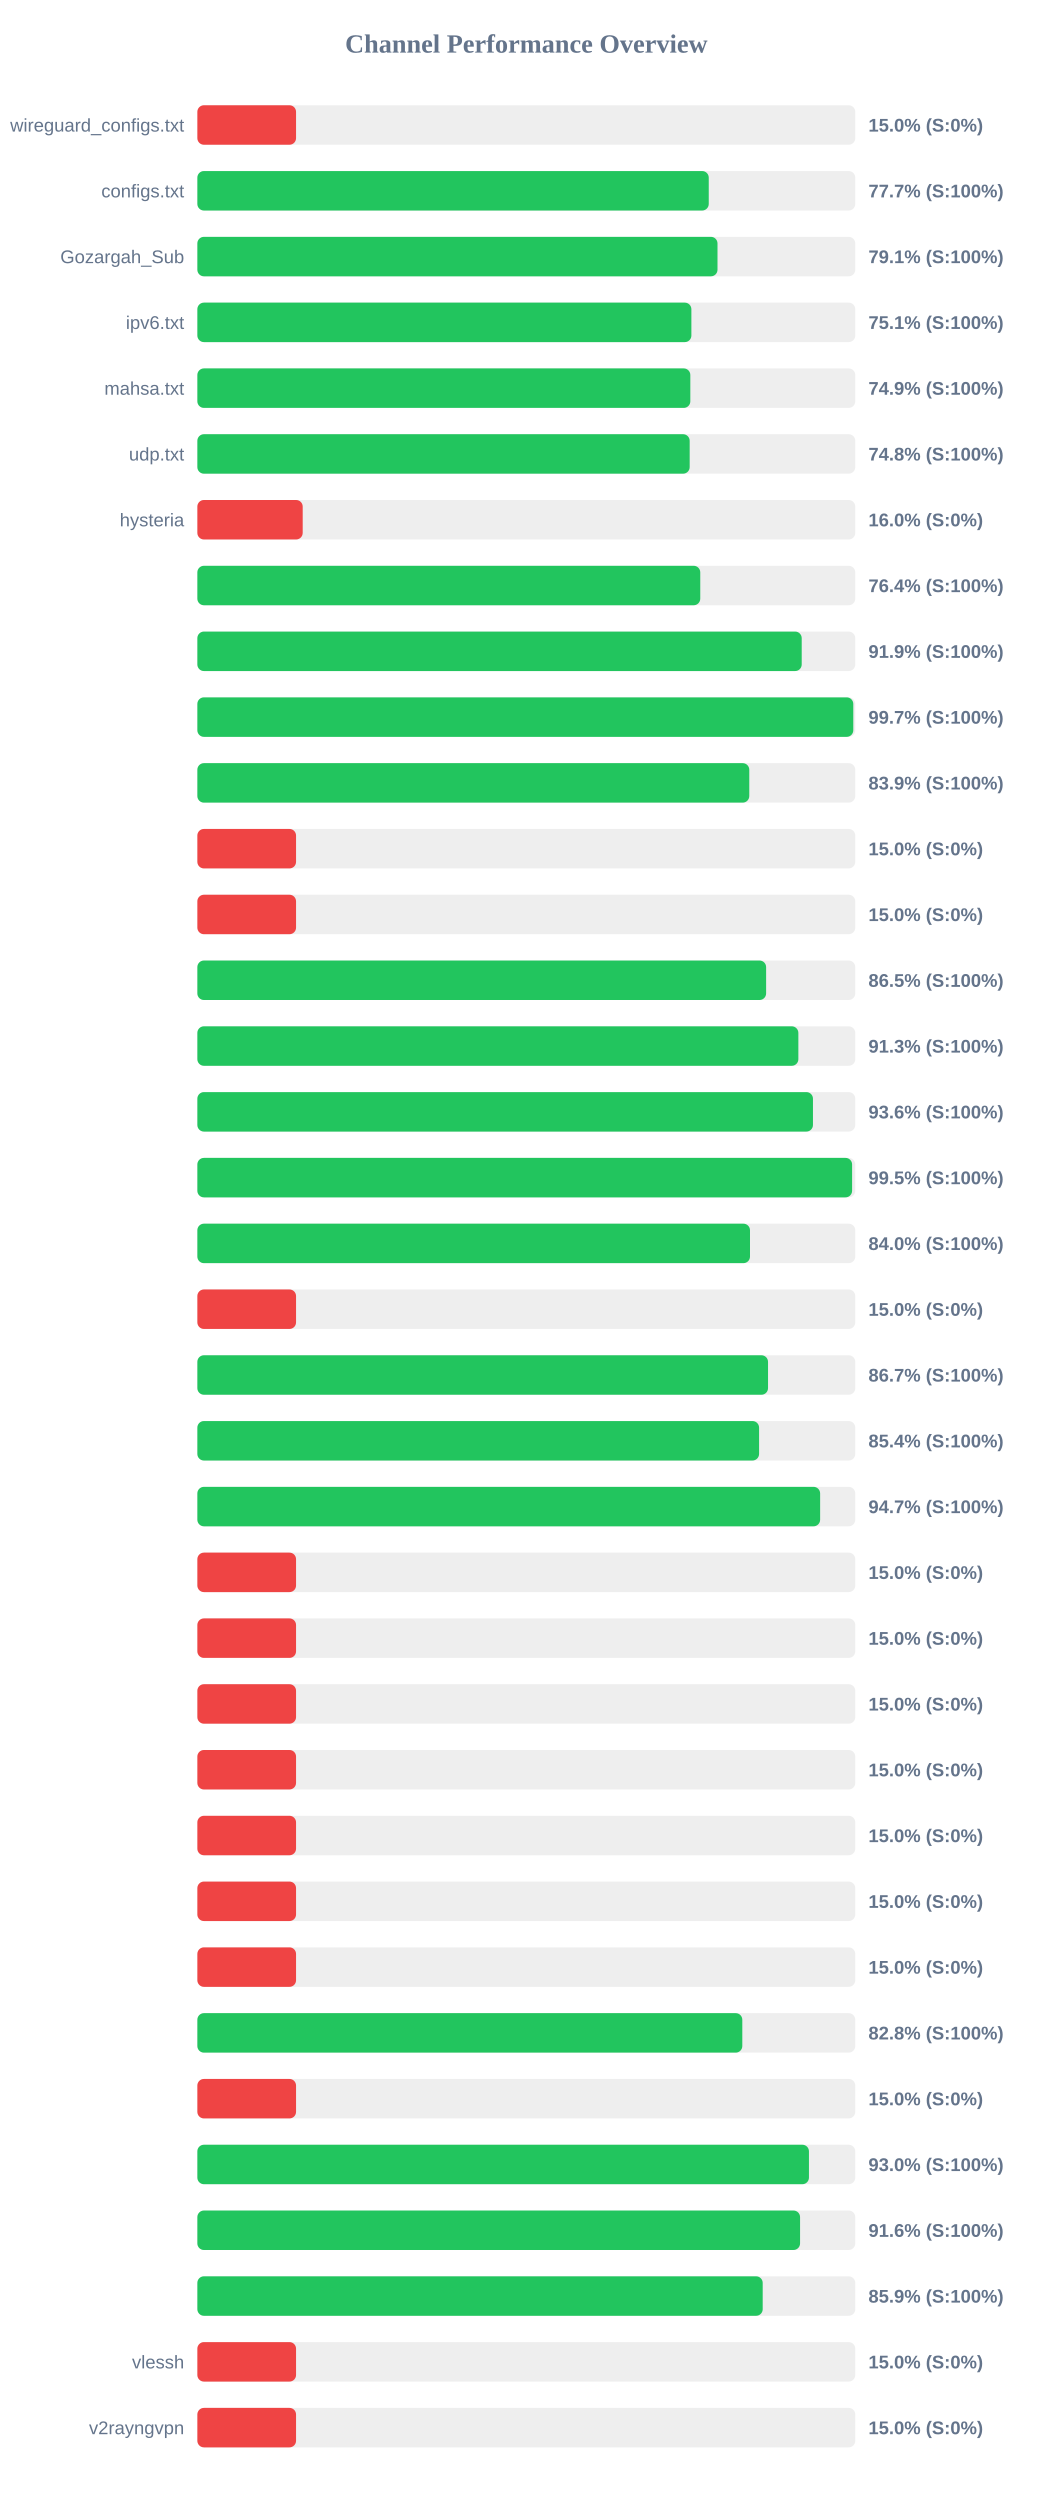
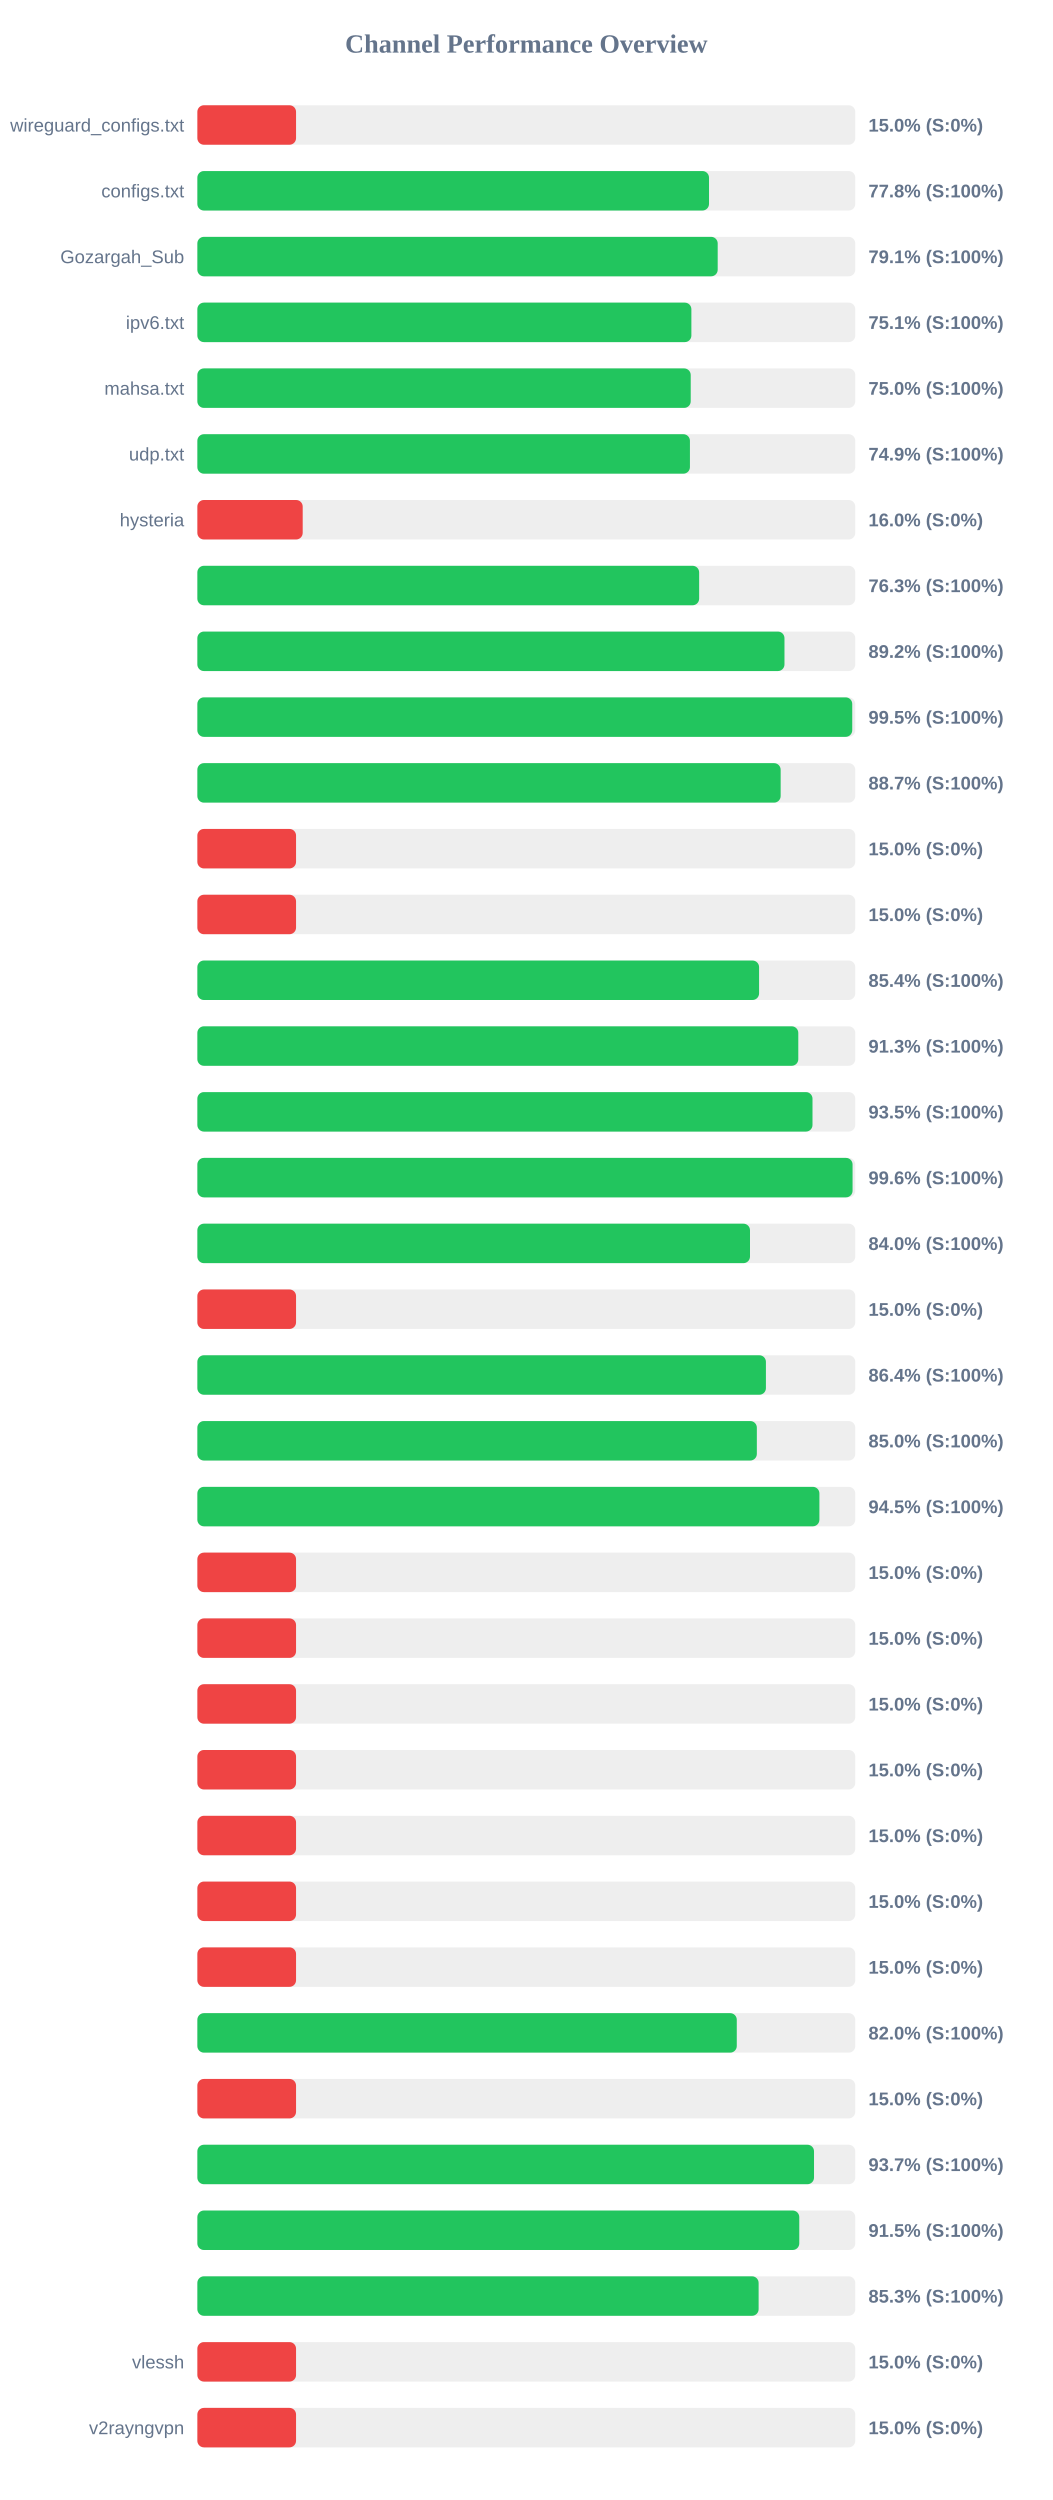
<svg xmlns="http://www.w3.org/2000/svg" width="800" height="1900" version="1.1">
  <style>
        .row { font: 14px Arial; fill: #64748b; }
        .score { font: bold 14px Arial; fill: #64748b; }
    </style>
  <text x="400" y="40" text-anchor="middle" font-size="20px" font-weight="bold" fill="#64748b">Channel Performance Overview</text>
  <rect x="150" y="80" width="500" height="30" fill="#eee" rx="5" />
  <rect x="150" y="80" width="75.0" height="30" fill="#ef4444" rx="5" />
  <text x="140" y="100" text-anchor="end" class="row">wireguard_configs.txt</text>
  <text x="660" y="100" text-anchor="start" class="score">15.0% (S:0%)</text>
  <rect x="150" y="130" width="500" height="30" fill="#eee" rx="5" />
-   <rect x="150" y="130" width="388.65" height="30" fill="#22c55e" rx="5" />
+   <rect x="150" y="130" width="388.85" height="30" fill="#22c55e" rx="5" />
  <text x="140" y="150" text-anchor="end" class="row">configs.txt</text>
-   <text x="660" y="150" text-anchor="start" class="score">77.7% (S:100%)</text>
+   <text x="660" y="150" text-anchor="start" class="score">77.8% (S:100%)</text>
  <rect x="150" y="180" width="500" height="30" fill="#eee" rx="5" />
-   <rect x="150" y="180" width="395.3" height="30" fill="#22c55e" rx="5" />
+   <rect x="150" y="180" width="395.45" height="30" fill="#22c55e" rx="5" />
  <text x="140" y="200" text-anchor="end" class="row">Gozargah_Sub</text>
  <text x="660" y="200" text-anchor="start" class="score">79.1% (S:100%)</text>
  <rect x="150" y="230" width="500" height="30" fill="#eee" rx="5" />
  <rect x="150" y="230" width="375.45" height="30" fill="#22c55e" rx="5" />
  <text x="140" y="250" text-anchor="end" class="row">ipv6.txt</text>
  <text x="660" y="250" text-anchor="start" class="score">75.1% (S:100%)</text>
  <rect x="150" y="280" width="500" height="30" fill="#eee" rx="5" />
-   <rect x="150" y="280" width="374.65" height="30" fill="#22c55e" rx="5" />
+   <rect x="150" y="280" width="374.95" height="30" fill="#22c55e" rx="5" />
  <text x="140" y="300" text-anchor="end" class="row">mahsa.txt</text>
-   <text x="660" y="300" text-anchor="start" class="score">74.9% (S:100%)</text>
+   <text x="660" y="300" text-anchor="start" class="score">75.0% (S:100%)</text>
  <rect x="150" y="330" width="500" height="30" fill="#eee" rx="5" />
-   <rect x="150" y="330" width="374.15" height="30" fill="#22c55e" rx="5" />
+   <rect x="150" y="330" width="374.35" height="30" fill="#22c55e" rx="5" />
  <text x="140" y="350" text-anchor="end" class="row">udp.txt</text>
-   <text x="660" y="350" text-anchor="start" class="score">74.8% (S:100%)</text>
+   <text x="660" y="350" text-anchor="start" class="score">74.9% (S:100%)</text>
  <rect x="150" y="380" width="500" height="30" fill="#eee" rx="5" />
  <rect x="150" y="380" width="80.05" height="30" fill="#ef4444" rx="5" />
  <text x="140" y="400" text-anchor="end" class="row">hysteria</text>
  <text x="660" y="400" text-anchor="start" class="score">16.0% (S:0%)</text>
  <rect x="150" y="430" width="500" height="30" fill="#eee" rx="5" />
-   <rect x="150" y="430" width="382.2" height="30" fill="#22c55e" rx="5" />
+   <rect x="150" y="430" width="381.35" height="30" fill="#22c55e" rx="5" />
  <text x="140" y="450" text-anchor="end" class="row" />
-   <text x="660" y="450" text-anchor="start" class="score">76.4% (S:100%)</text>
+   <text x="660" y="450" text-anchor="start" class="score">76.3% (S:100%)</text>
  <rect x="150" y="480" width="500" height="30" fill="#eee" rx="5" />
-   <rect x="150" y="480" width="459.3" height="30" fill="#22c55e" rx="5" />
+   <rect x="150" y="480" width="446.2" height="30" fill="#22c55e" rx="5" />
  <text x="140" y="500" text-anchor="end" class="row" />
-   <text x="660" y="500" text-anchor="start" class="score">91.9% (S:100%)</text>
+   <text x="660" y="500" text-anchor="start" class="score">89.2% (S:100%)</text>
  <rect x="150" y="530" width="500" height="30" fill="#eee" rx="5" />
-   <rect x="150" y="530" width="498.5" height="30" fill="#22c55e" rx="5" />
+   <rect x="150" y="530" width="497.7" height="30" fill="#22c55e" rx="5" />
  <text x="140" y="550" text-anchor="end" class="row" />
-   <text x="660" y="550" text-anchor="start" class="score">99.7% (S:100%)</text>
+   <text x="660" y="550" text-anchor="start" class="score">99.5% (S:100%)</text>
  <rect x="150" y="580" width="500" height="30" fill="#eee" rx="5" />
-   <rect x="150" y="580" width="419.45" height="30" fill="#22c55e" rx="5" />
+   <rect x="150" y="580" width="443.3" height="30" fill="#22c55e" rx="5" />
  <text x="140" y="600" text-anchor="end" class="row" />
-   <text x="660" y="600" text-anchor="start" class="score">83.9% (S:100%)</text>
+   <text x="660" y="600" text-anchor="start" class="score">88.7% (S:100%)</text>
  <rect x="150" y="630" width="500" height="30" fill="#eee" rx="5" />
  <rect x="150" y="630" width="75.0" height="30" fill="#ef4444" rx="5" />
  <text x="140" y="650" text-anchor="end" class="row" />
  <text x="660" y="650" text-anchor="start" class="score">15.0% (S:0%)</text>
  <rect x="150" y="680" width="500" height="30" fill="#eee" rx="5" />
  <rect x="150" y="680" width="75.0" height="30" fill="#ef4444" rx="5" />
  <text x="140" y="700" text-anchor="end" class="row" />
  <text x="660" y="700" text-anchor="start" class="score">15.0% (S:0%)</text>
  <rect x="150" y="730" width="500" height="30" fill="#eee" rx="5" />
-   <rect x="150" y="730" width="432.25" height="30" fill="#22c55e" rx="5" />
+   <rect x="150" y="730" width="426.9" height="30" fill="#22c55e" rx="5" />
  <text x="140" y="750" text-anchor="end" class="row" />
-   <text x="660" y="750" text-anchor="start" class="score">86.5% (S:100%)</text>
+   <text x="660" y="750" text-anchor="start" class="score">85.4% (S:100%)</text>
  <rect x="150" y="780" width="500" height="30" fill="#eee" rx="5" />
-   <rect x="150" y="780" width="456.75" height="30" fill="#22c55e" rx="5" />
+   <rect x="150" y="780" width="456.7" height="30" fill="#22c55e" rx="5" />
  <text x="140" y="800" text-anchor="end" class="row" />
  <text x="660" y="800" text-anchor="start" class="score">91.3% (S:100%)</text>
  <rect x="150" y="830" width="500" height="30" fill="#eee" rx="5" />
-   <rect x="150" y="830" width="467.85" height="30" fill="#22c55e" rx="5" />
+   <rect x="150" y="830" width="467.5" height="30" fill="#22c55e" rx="5" />
  <text x="140" y="850" text-anchor="end" class="row" />
-   <text x="660" y="850" text-anchor="start" class="score">93.6% (S:100%)</text>
+   <text x="660" y="850" text-anchor="start" class="score">93.5% (S:100%)</text>
  <rect x="150" y="880" width="500" height="30" fill="#eee" rx="5" />
-   <rect x="150" y="880" width="497.6" height="30" fill="#22c55e" rx="5" />
+   <rect x="150" y="880" width="497.95" height="30" fill="#22c55e" rx="5" />
  <text x="140" y="900" text-anchor="end" class="row" />
-   <text x="660" y="900" text-anchor="start" class="score">99.5% (S:100%)</text>
+   <text x="660" y="900" text-anchor="start" class="score">99.6% (S:100%)</text>
  <rect x="150" y="930" width="500" height="30" fill="#eee" rx="5" />
  <rect x="150" y="930" width="420.0" height="30" fill="#22c55e" rx="5" />
  <text x="140" y="950" text-anchor="end" class="row" />
  <text x="660" y="950" text-anchor="start" class="score">84.0% (S:100%)</text>
  <rect x="150" y="980" width="500" height="30" fill="#eee" rx="5" />
  <rect x="150" y="980" width="75.0" height="30" fill="#ef4444" rx="5" />
  <text x="140" y="1000" text-anchor="end" class="row" />
  <text x="660" y="1000" text-anchor="start" class="score">15.0% (S:0%)</text>
  <rect x="150" y="1030" width="500" height="30" fill="#eee" rx="5" />
-   <rect x="150" y="1030" width="433.7" height="30" fill="#22c55e" rx="5" />
+   <rect x="150" y="1030" width="432.1" height="30" fill="#22c55e" rx="5" />
  <text x="140" y="1050" text-anchor="end" class="row" />
-   <text x="660" y="1050" text-anchor="start" class="score">86.7% (S:100%)</text>
+   <text x="660" y="1050" text-anchor="start" class="score">86.4% (S:100%)</text>
  <rect x="150" y="1080" width="500" height="30" fill="#eee" rx="5" />
-   <rect x="150" y="1080" width="426.9" height="30" fill="#22c55e" rx="5" />
+   <rect x="150" y="1080" width="425.2" height="30" fill="#22c55e" rx="5" />
  <text x="140" y="1100" text-anchor="end" class="row" />
-   <text x="660" y="1100" text-anchor="start" class="score">85.4% (S:100%)</text>
+   <text x="660" y="1100" text-anchor="start" class="score">85.0% (S:100%)</text>
  <rect x="150" y="1130" width="500" height="30" fill="#eee" rx="5" />
-   <rect x="150" y="1130" width="473.3" height="30" fill="#22c55e" rx="5" />
+   <rect x="150" y="1130" width="472.75" height="30" fill="#22c55e" rx="5" />
  <text x="140" y="1150" text-anchor="end" class="row" />
-   <text x="660" y="1150" text-anchor="start" class="score">94.7% (S:100%)</text>
+   <text x="660" y="1150" text-anchor="start" class="score">94.5% (S:100%)</text>
  <rect x="150" y="1180" width="500" height="30" fill="#eee" rx="5" />
  <rect x="150" y="1180" width="75.0" height="30" fill="#ef4444" rx="5" />
  <text x="140" y="1200" text-anchor="end" class="row" />
  <text x="660" y="1200" text-anchor="start" class="score">15.0% (S:0%)</text>
  <rect x="150" y="1230" width="500" height="30" fill="#eee" rx="5" />
  <rect x="150" y="1230" width="75.0" height="30" fill="#ef4444" rx="5" />
  <text x="140" y="1250" text-anchor="end" class="row" />
  <text x="660" y="1250" text-anchor="start" class="score">15.0% (S:0%)</text>
  <rect x="150" y="1280" width="500" height="30" fill="#eee" rx="5" />
  <rect x="150" y="1280" width="75.0" height="30" fill="#ef4444" rx="5" />
  <text x="140" y="1300" text-anchor="end" class="row" />
  <text x="660" y="1300" text-anchor="start" class="score">15.0% (S:0%)</text>
  <rect x="150" y="1330" width="500" height="30" fill="#eee" rx="5" />
  <rect x="150" y="1330" width="75.0" height="30" fill="#ef4444" rx="5" />
  <text x="140" y="1350" text-anchor="end" class="row" />
  <text x="660" y="1350" text-anchor="start" class="score">15.0% (S:0%)</text>
  <rect x="150" y="1380" width="500" height="30" fill="#eee" rx="5" />
  <rect x="150" y="1380" width="75.0" height="30" fill="#ef4444" rx="5" />
  <text x="140" y="1400" text-anchor="end" class="row" />
  <text x="660" y="1400" text-anchor="start" class="score">15.0% (S:0%)</text>
  <rect x="150" y="1430" width="500" height="30" fill="#eee" rx="5" />
  <rect x="150" y="1430" width="75.0" height="30" fill="#ef4444" rx="5" />
  <text x="140" y="1450" text-anchor="end" class="row" />
  <text x="660" y="1450" text-anchor="start" class="score">15.0% (S:0%)</text>
  <rect x="150" y="1480" width="500" height="30" fill="#eee" rx="5" />
  <rect x="150" y="1480" width="75.0" height="30" fill="#ef4444" rx="5" />
  <text x="140" y="1500" text-anchor="end" class="row" />
  <text x="660" y="1500" text-anchor="start" class="score">15.0% (S:0%)</text>
  <rect x="150" y="1530" width="500" height="30" fill="#eee" rx="5" />
-   <rect x="150" y="1530" width="414.15" height="30" fill="#22c55e" rx="5" />
+   <rect x="150" y="1530" width="409.95" height="30" fill="#22c55e" rx="5" />
  <text x="140" y="1550" text-anchor="end" class="row" />
-   <text x="660" y="1550" text-anchor="start" class="score">82.8% (S:100%)</text>
+   <text x="660" y="1550" text-anchor="start" class="score">82.0% (S:100%)</text>
  <rect x="150" y="1580" width="500" height="30" fill="#eee" rx="5" />
  <rect x="150" y="1580" width="75.0" height="30" fill="#ef4444" rx="5" />
  <text x="140" y="1600" text-anchor="end" class="row" />
  <text x="660" y="1600" text-anchor="start" class="score">15.0% (S:0%)</text>
  <rect x="150" y="1630" width="500" height="30" fill="#eee" rx="5" />
-   <rect x="150" y="1630" width="464.8" height="30" fill="#22c55e" rx="5" />
+   <rect x="150" y="1630" width="468.65" height="30" fill="#22c55e" rx="5" />
  <text x="140" y="1650" text-anchor="end" class="row" />
-   <text x="660" y="1650" text-anchor="start" class="score">93.0% (S:100%)</text>
+   <text x="660" y="1650" text-anchor="start" class="score">93.7% (S:100%)</text>
  <rect x="150" y="1680" width="500" height="30" fill="#eee" rx="5" />
-   <rect x="150" y="1680" width="458.05" height="30" fill="#22c55e" rx="5" />
+   <rect x="150" y="1680" width="457.45" height="30" fill="#22c55e" rx="5" />
  <text x="140" y="1700" text-anchor="end" class="row" />
-   <text x="660" y="1700" text-anchor="start" class="score">91.6% (S:100%)</text>
+   <text x="660" y="1700" text-anchor="start" class="score">91.5% (S:100%)</text>
  <rect x="150" y="1730" width="500" height="30" fill="#eee" rx="5" />
-   <rect x="150" y="1730" width="429.65" height="30" fill="#22c55e" rx="5" />
+   <rect x="150" y="1730" width="426.55" height="30" fill="#22c55e" rx="5" />
  <text x="140" y="1750" text-anchor="end" class="row" />
-   <text x="660" y="1750" text-anchor="start" class="score">85.9% (S:100%)</text>
+   <text x="660" y="1750" text-anchor="start" class="score">85.3% (S:100%)</text>
  <rect x="150" y="1780" width="500" height="30" fill="#eee" rx="5" />
  <rect x="150" y="1780" width="75.0" height="30" fill="#ef4444" rx="5" />
  <text x="140" y="1800" text-anchor="end" class="row">vlessh</text>
  <text x="660" y="1800" text-anchor="start" class="score">15.0% (S:0%)</text>
  <rect x="150" y="1830" width="500" height="30" fill="#eee" rx="5" />
  <rect x="150" y="1830" width="75.0" height="30" fill="#ef4444" rx="5" />
  <text x="140" y="1850" text-anchor="end" class="row">v2rayngvpn</text>
  <text x="660" y="1850" text-anchor="start" class="score">15.0% (S:0%)</text>
</svg>
